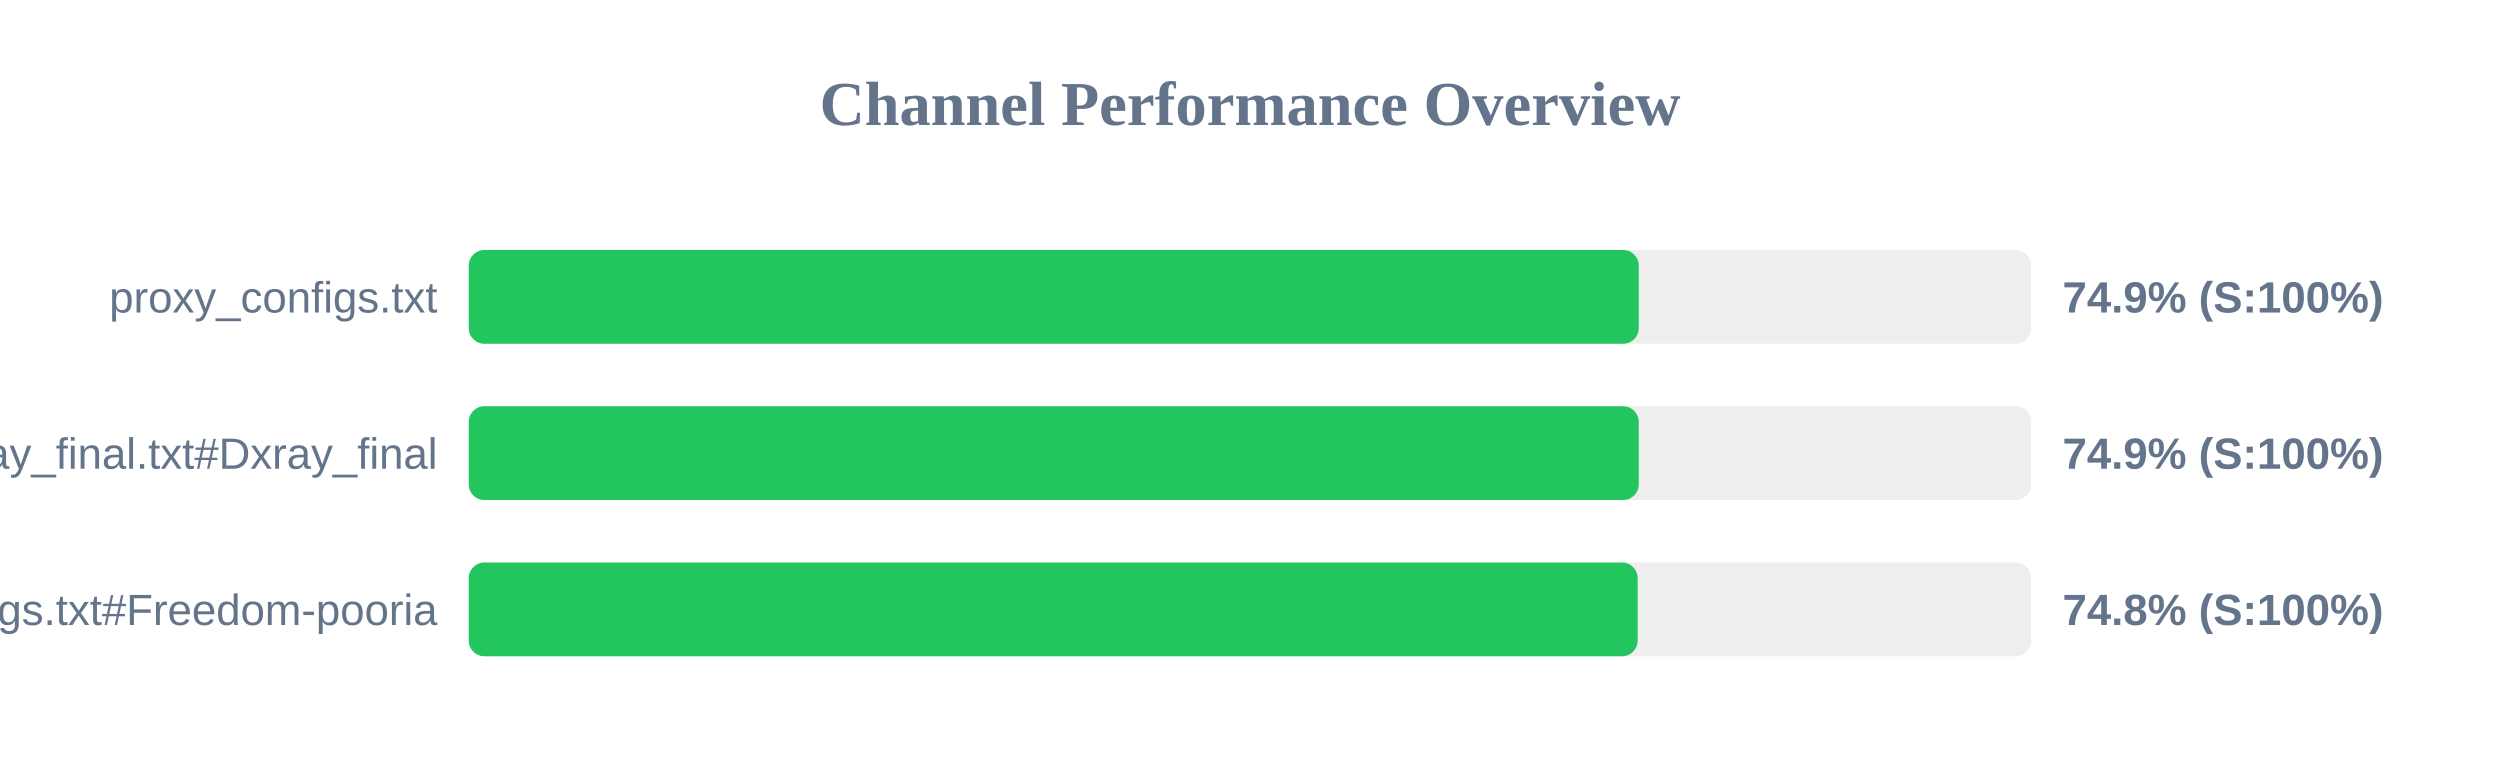
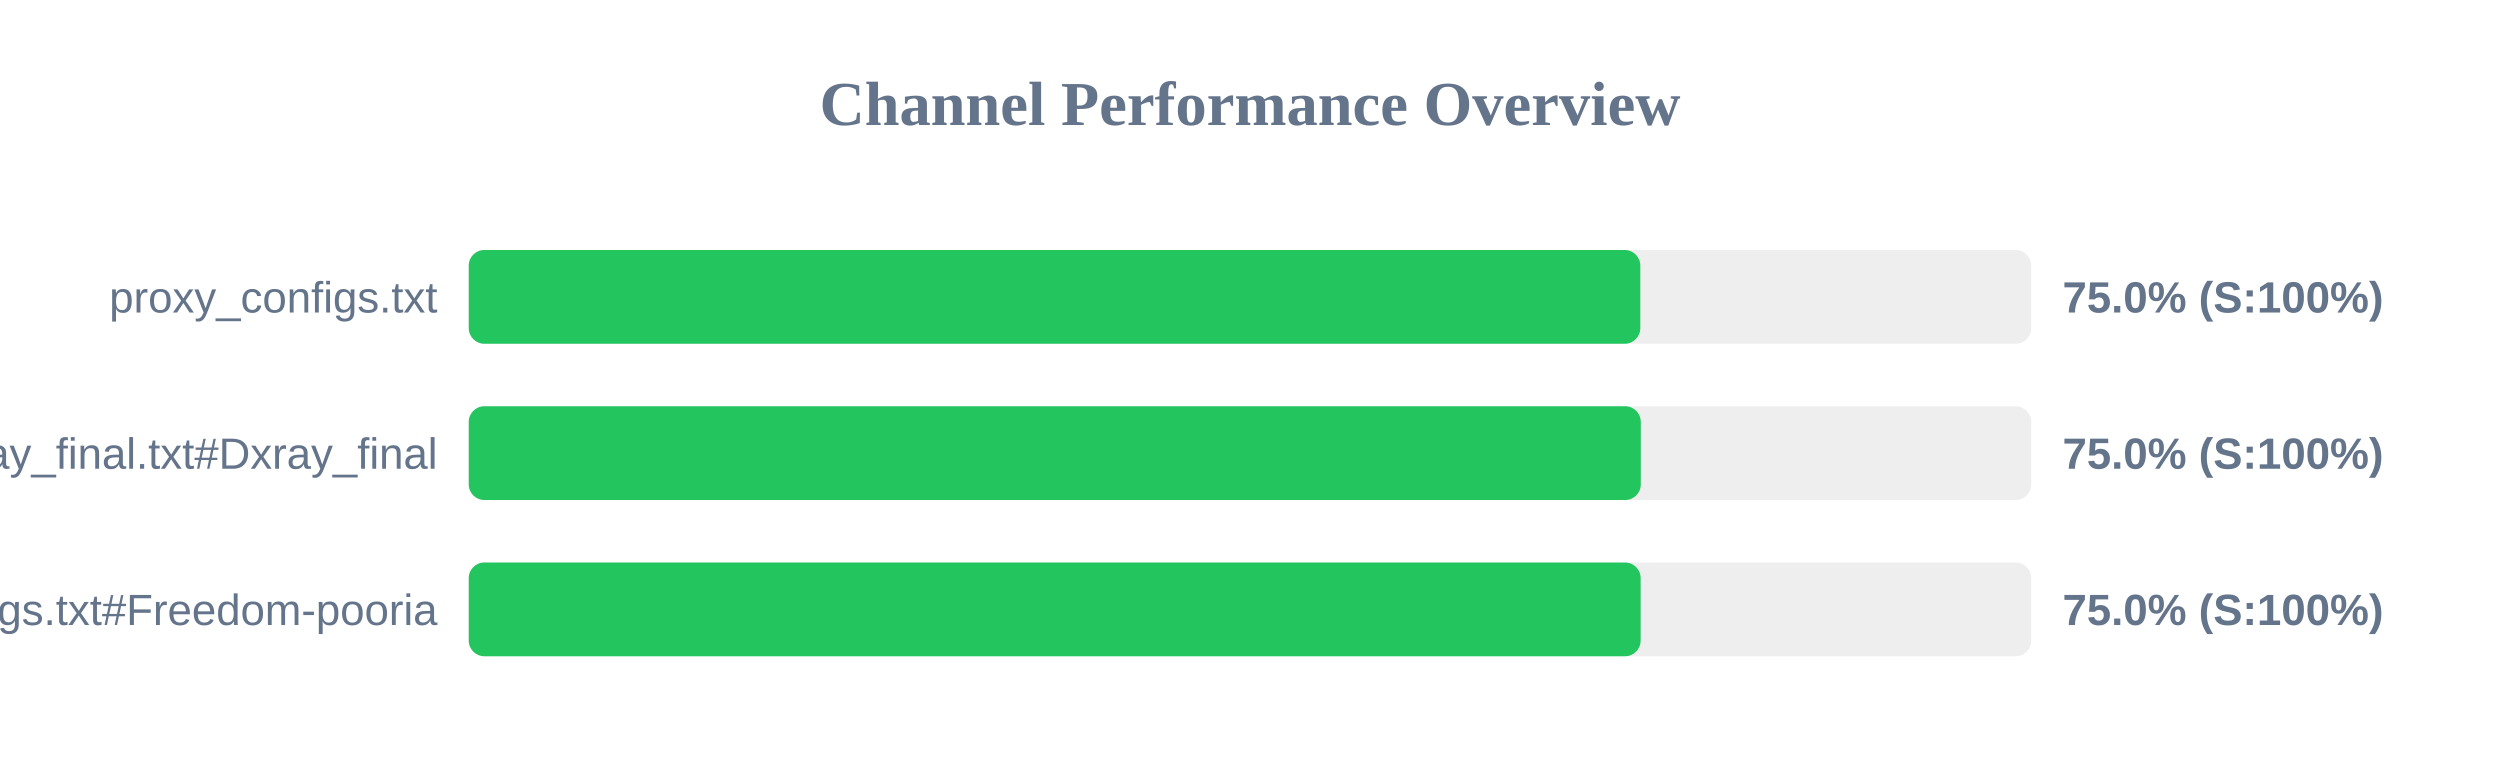
<svg xmlns="http://www.w3.org/2000/svg" width="800" height="250" version="1.1">
  <style>
        .row { font: 14px Arial; fill: #64748b; }
        .score { font: bold 14px Arial; fill: #64748b; }
    </style>
  <text x="400" y="40" text-anchor="middle" font-size="20px" font-weight="bold" fill="#64748b">Channel Performance Overview</text>
  <rect x="150" y="80" width="500" height="30" fill="#eee" rx="5" />
-   <rect x="150" y="80" width="374.4" height="30" fill="#22c55e" rx="5" />
+   <rect x="150" y="80" width="374.9" height="30" fill="#22c55e" rx="5" />
  <text x="140" y="100" text-anchor="end" class="row">proxy_configs.txt</text>
-   <text x="660" y="100" text-anchor="start" class="score">74.9% (S:100%)</text>
+   <text x="660" y="100" text-anchor="start" class="score">75.0% (S:100%)</text>
  <rect x="150" y="130" width="500" height="30" fill="#eee" rx="5" />
-   <rect x="150" y="130" width="374.4" height="30" fill="#22c55e" rx="5" />
+   <rect x="150" y="130" width="375.05" height="30" fill="#22c55e" rx="5" />
  <text x="140" y="150" text-anchor="end" class="row">xray_final.txt#Dxray_final</text>
-   <text x="660" y="150" text-anchor="start" class="score">74.9% (S:100%)</text>
+   <text x="660" y="150" text-anchor="start" class="score">75.0% (S:100%)</text>
  <rect x="150" y="180" width="500" height="30" fill="#eee" rx="5" />
-   <rect x="150" y="180" width="374.05" height="30" fill="#22c55e" rx="5" />
+   <rect x="150" y="180" width="375.0" height="30" fill="#22c55e" rx="5" />
  <text x="140" y="200" text-anchor="end" class="row">v2ray_configs.txt#Freedom-pooria</text>
-   <text x="660" y="200" text-anchor="start" class="score">74.8% (S:100%)</text>
+   <text x="660" y="200" text-anchor="start" class="score">75.0% (S:100%)</text>
</svg>
